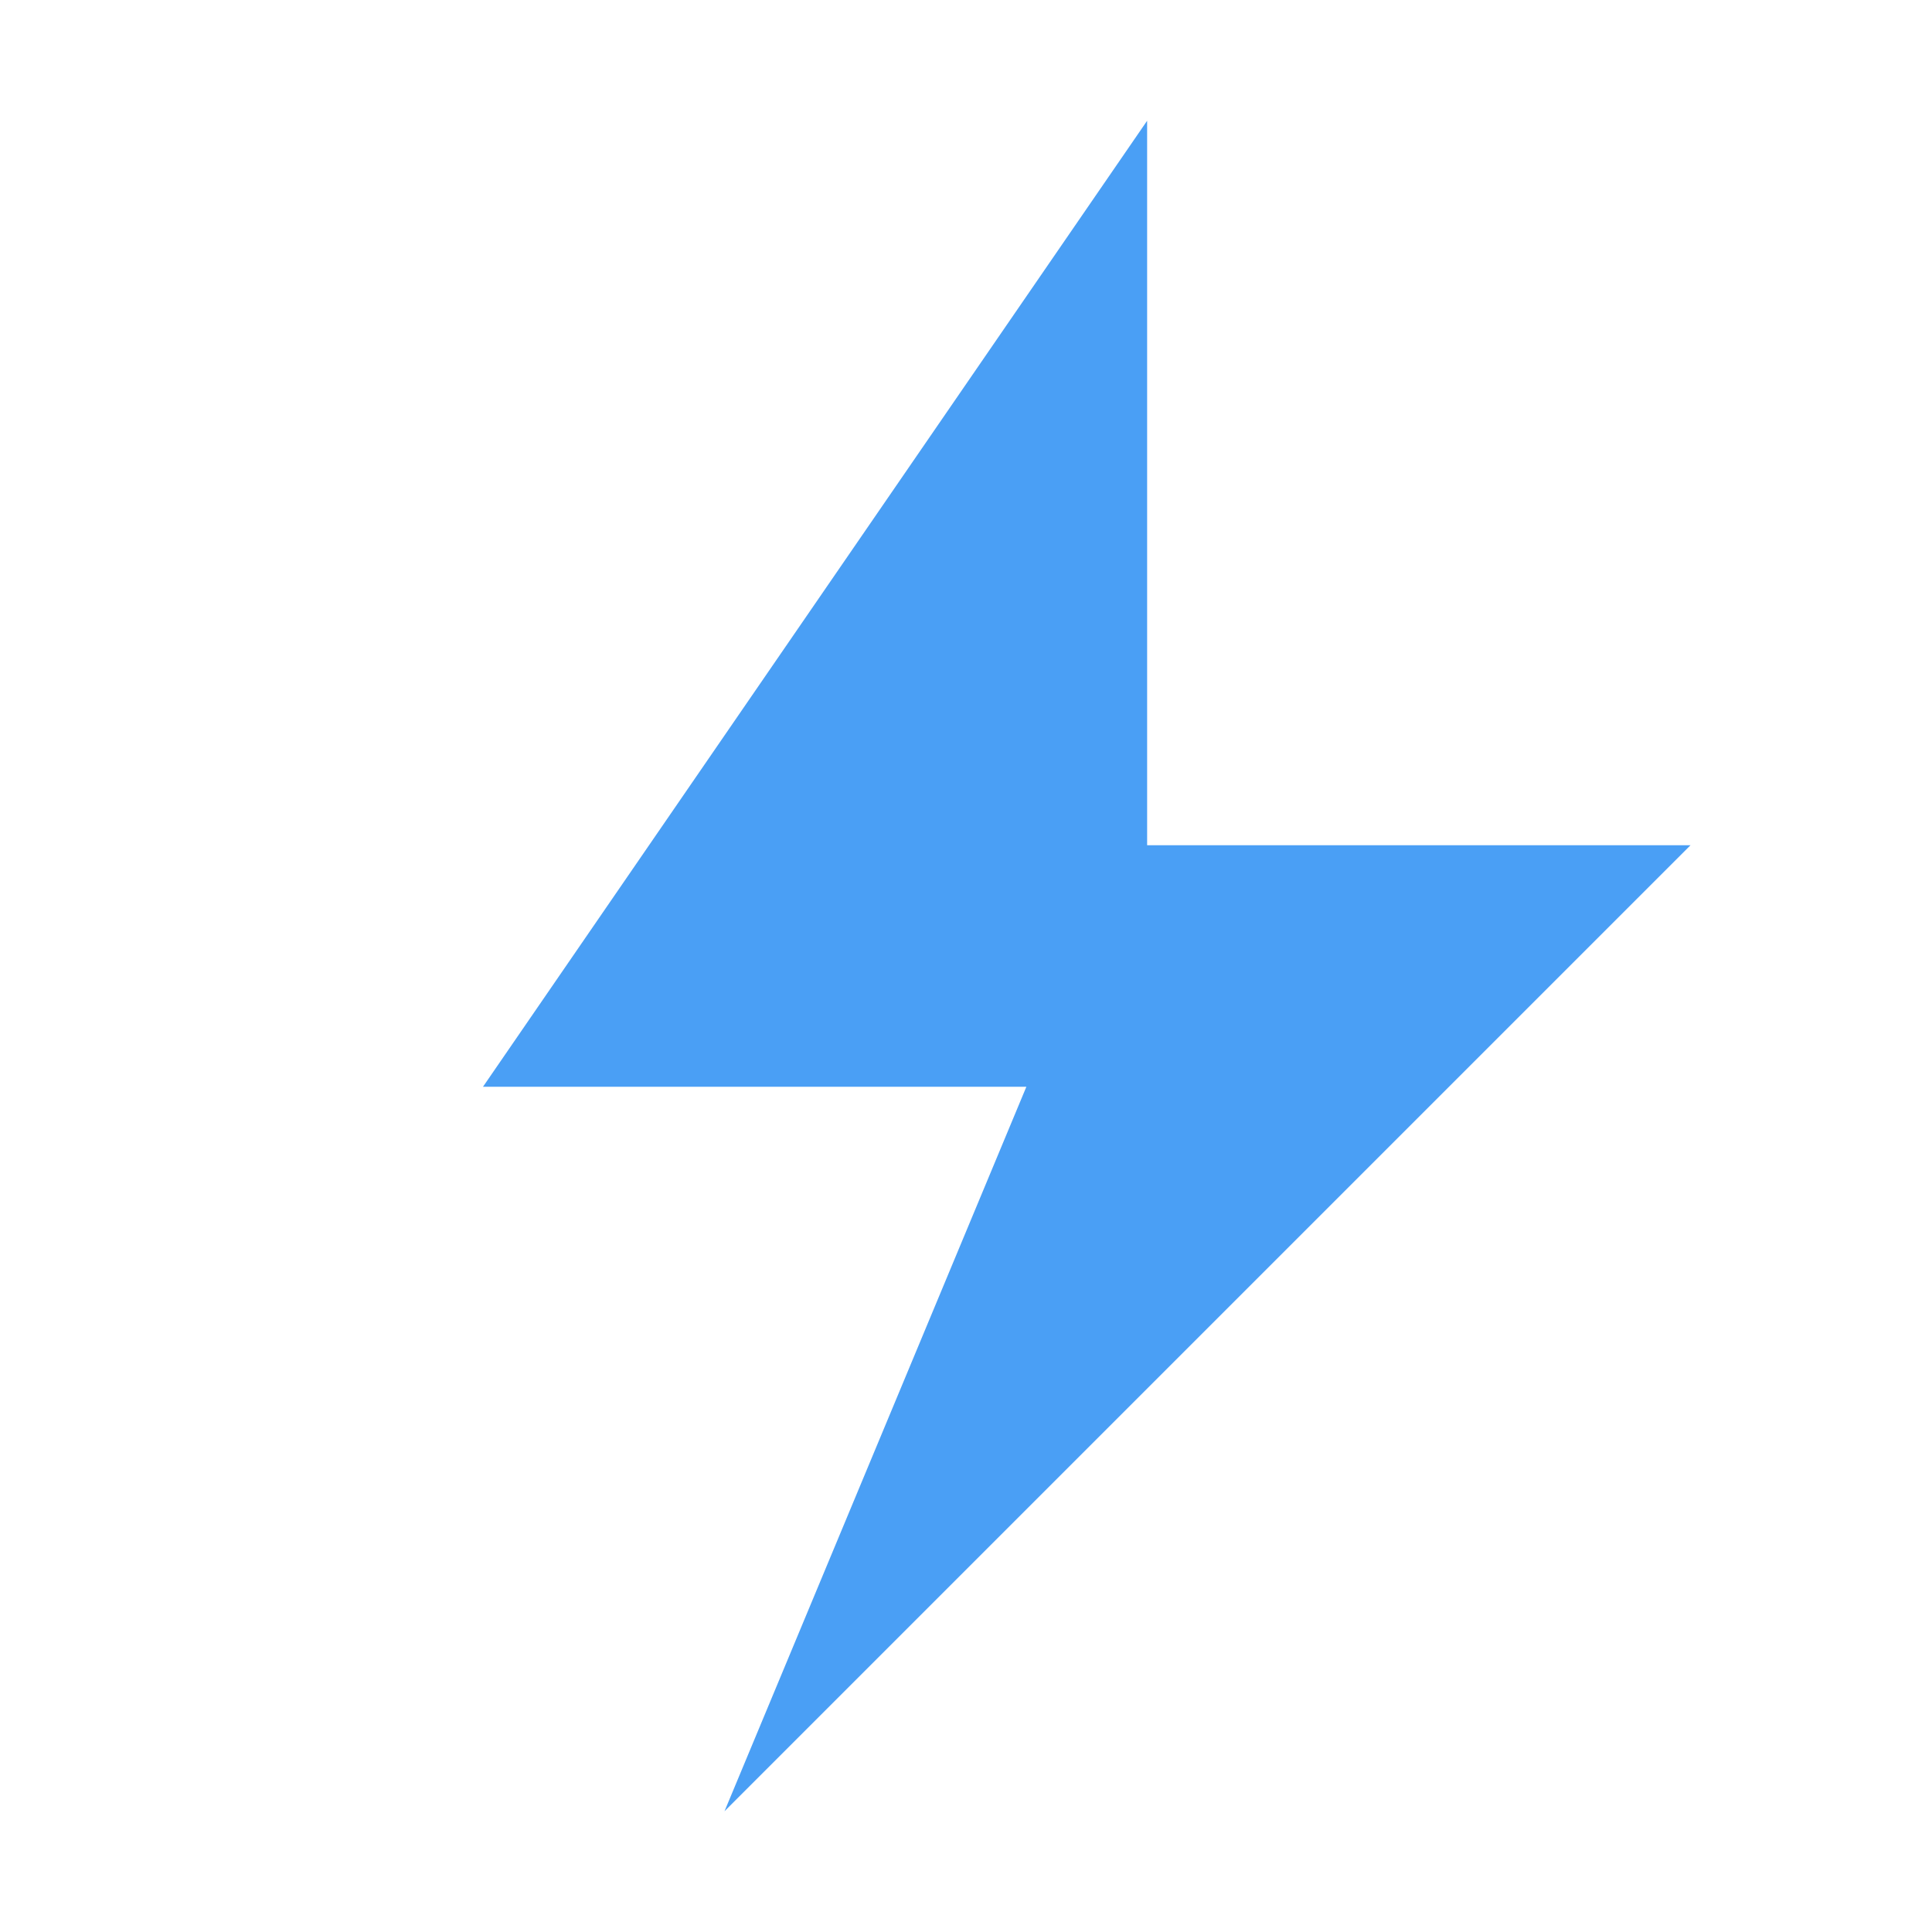
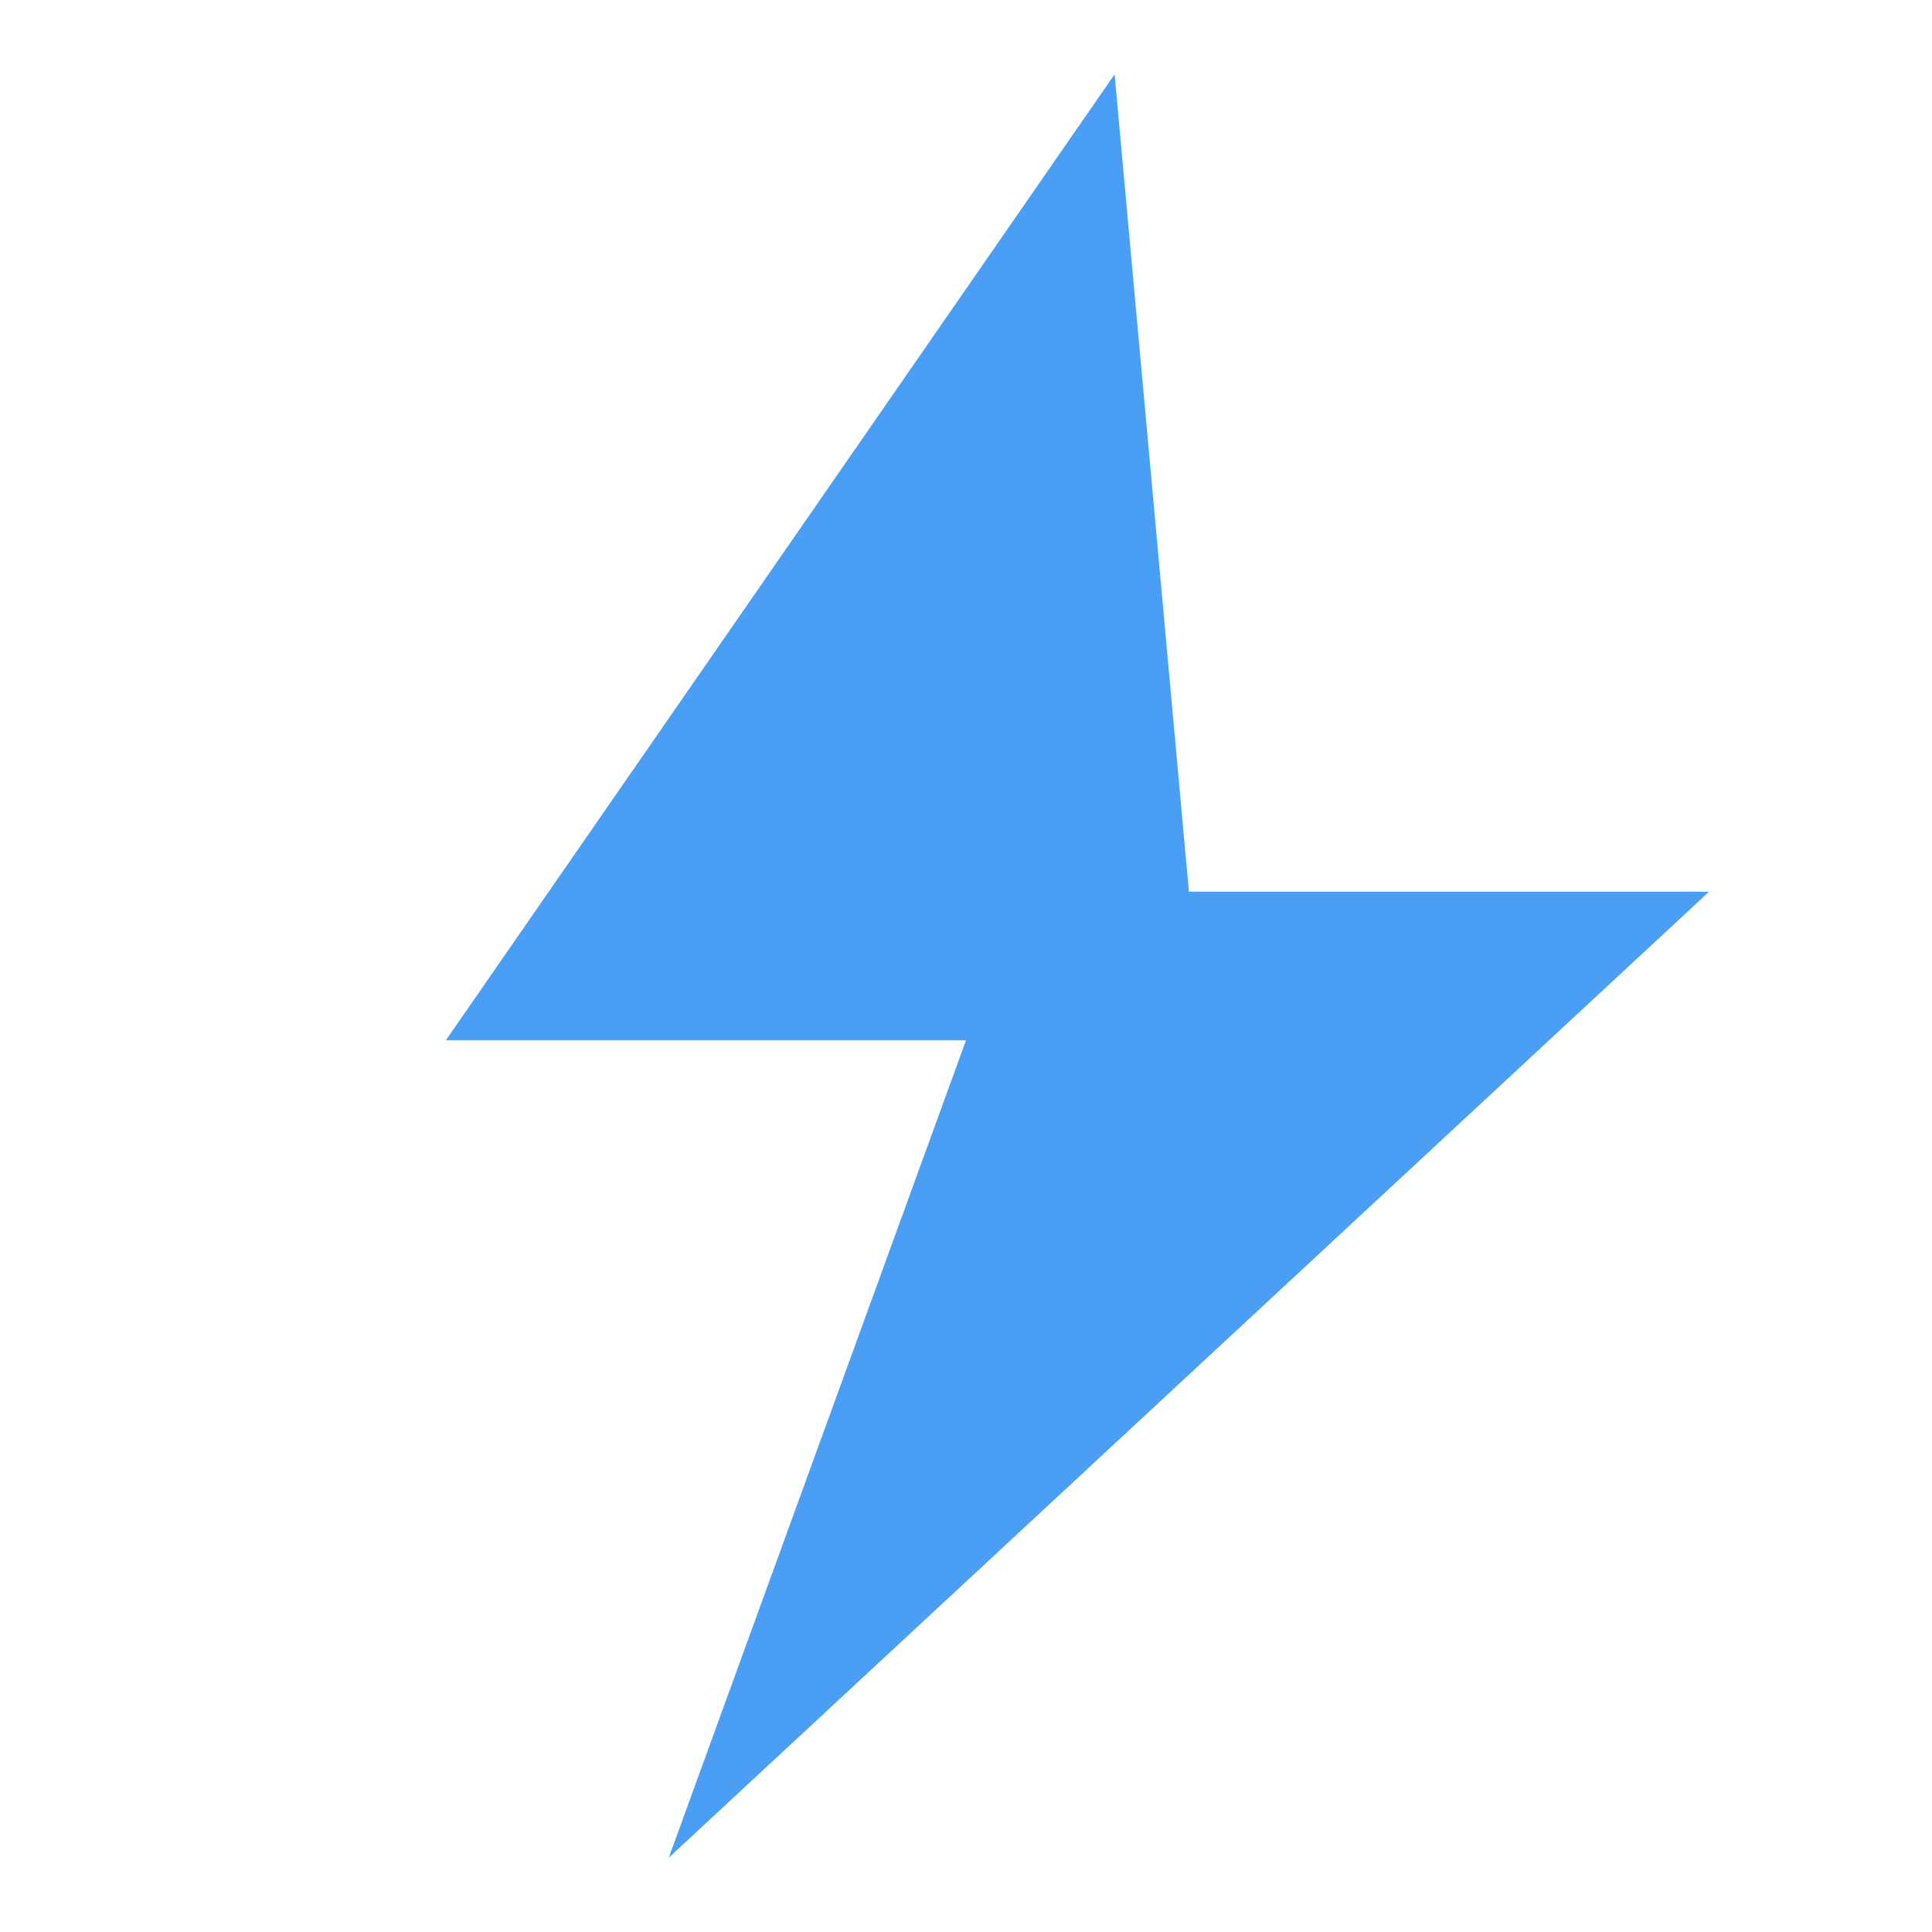
- <svg xmlns="http://www.w3.org/2000/svg" viewBox="0 0 16 16" width="16" height="16">
-   <path d="M9.5 1L4 9h4.5L6 15l8-8h-4.5z" fill="#4a9ff5" />
+ <svg xmlns="http://www.w3.org/2000/svg" viewBox="0 0 13 13" width="13" height="13">
+   <path d="M7.5 0.5L3 7h3.5L4.5 12.5l7-6.5H8z" fill="#4a9ff5" />
</svg>
